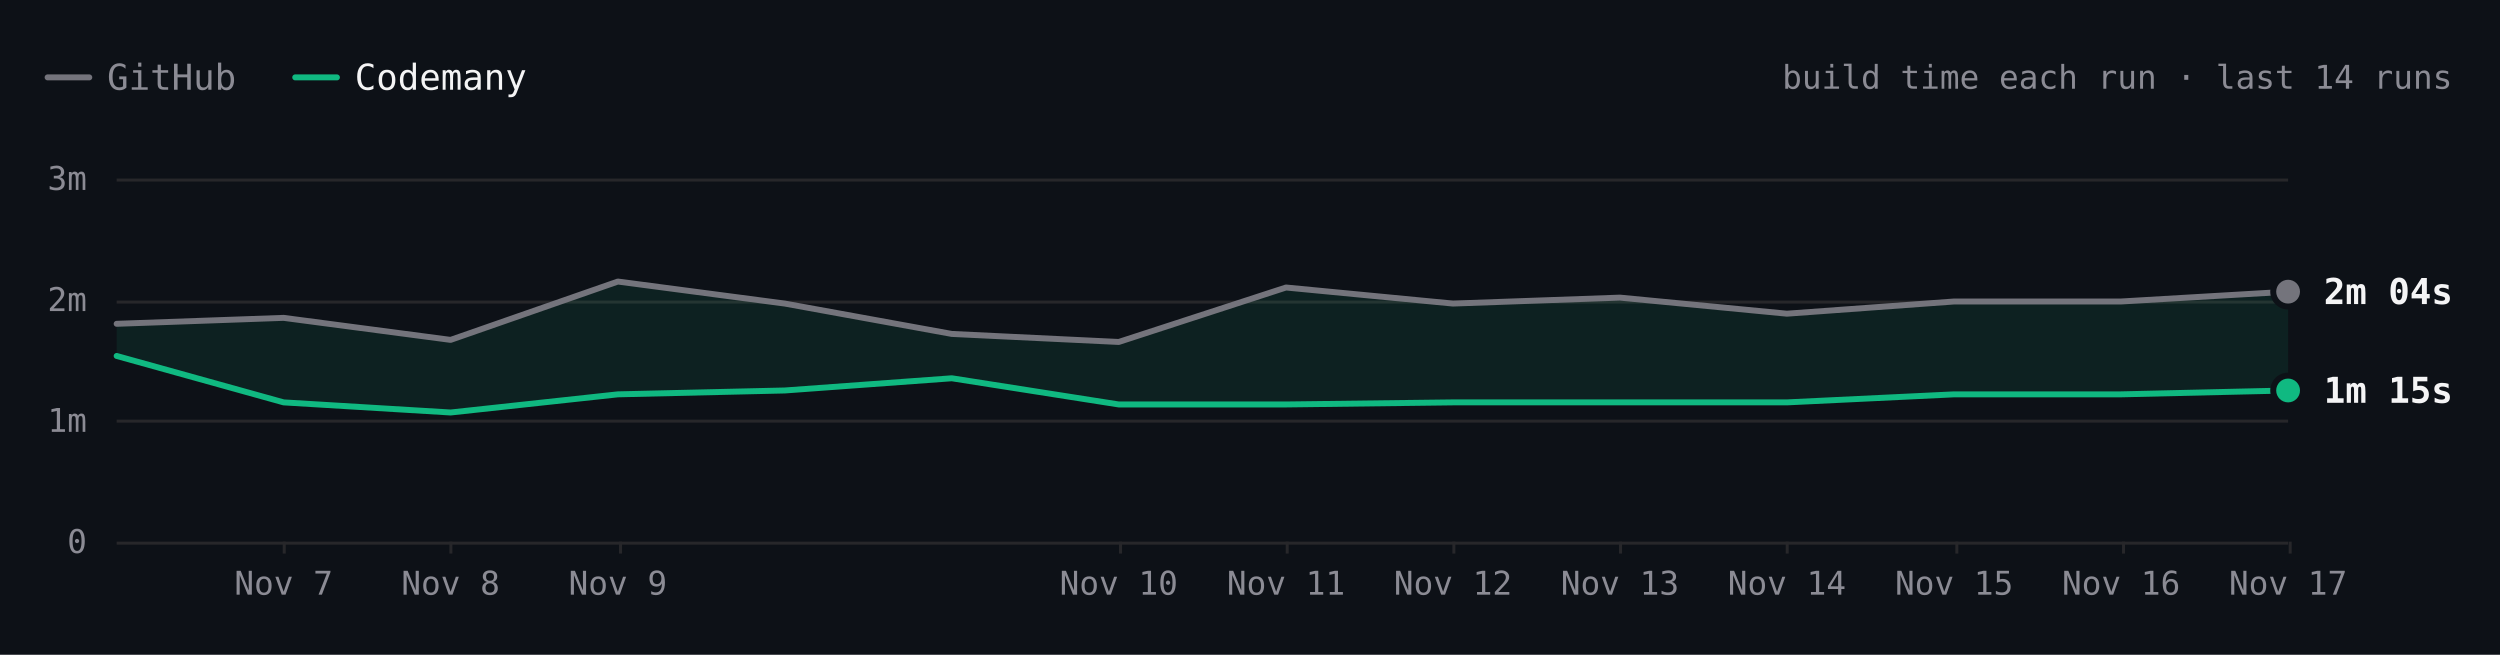
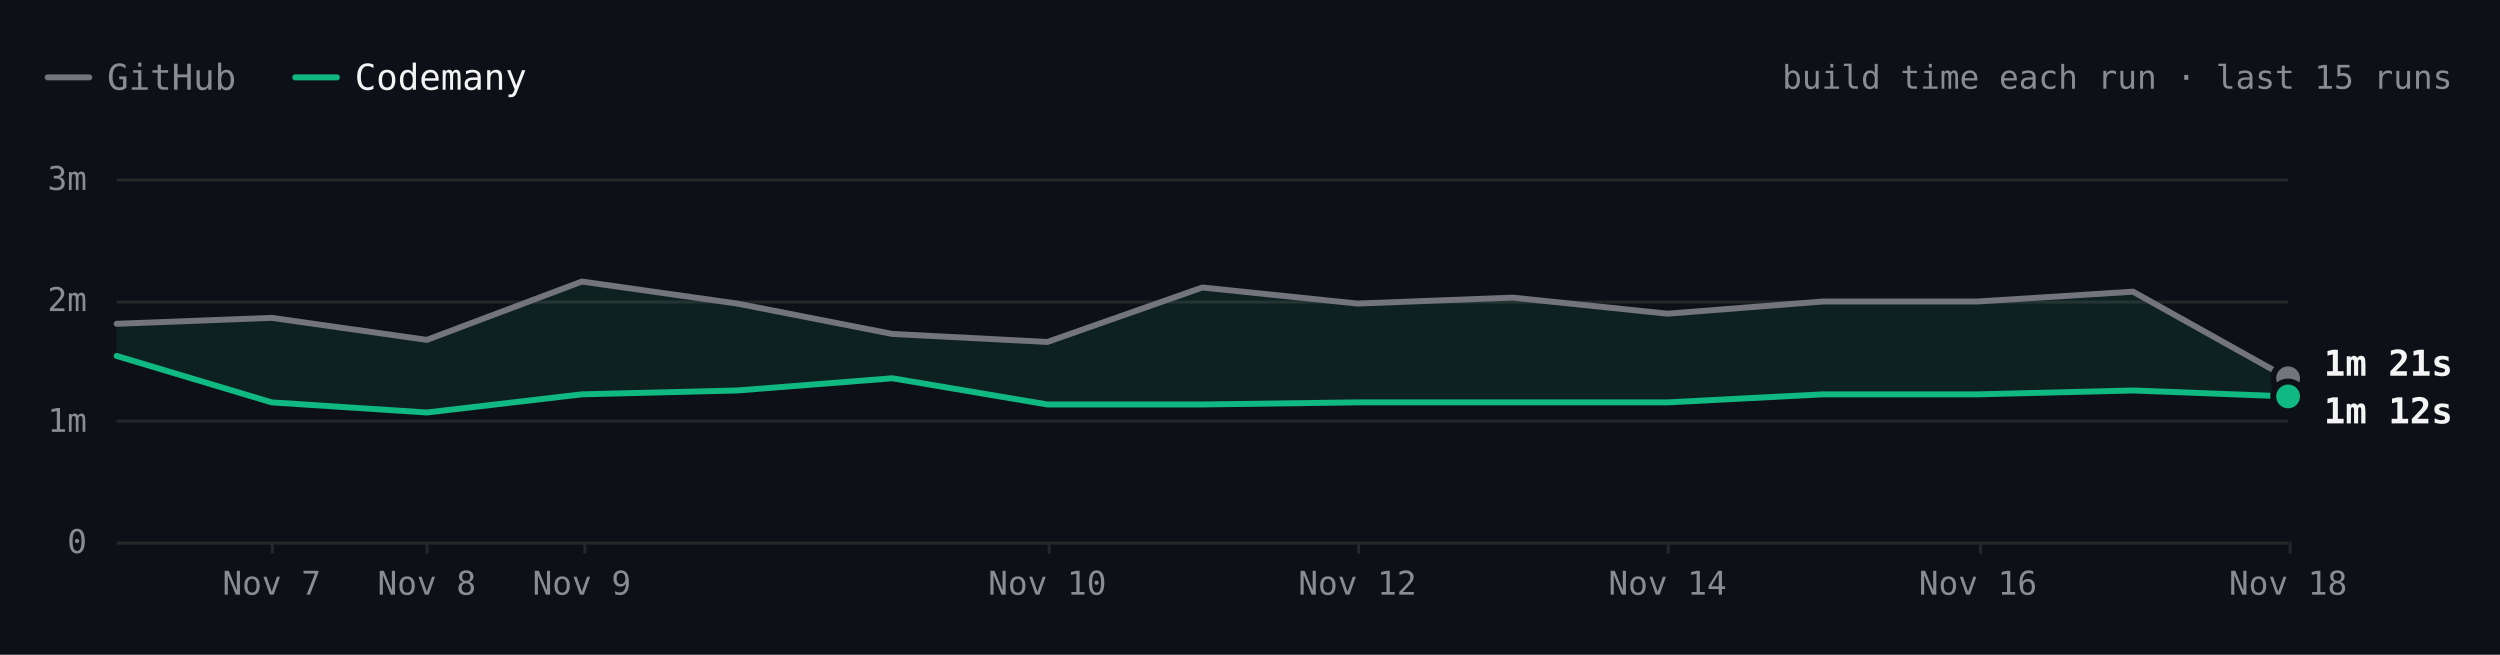
- <svg xmlns="http://www.w3.org/2000/svg" viewBox="0 0 840 220" width="840" height="220" role="img" aria-label="Excalidraw build time each run over the last 14 runs. Latest: GitHub 2m 04s, Codemany 1m 15s. Overall: 1.7× faster." font-family="'JetBrains Mono', ui-monospace, SFMono-Regular, Menlo, monospace" style="max-width:100%;height:auto;font-variant-numeric:tabular-nums">
+ <svg xmlns="http://www.w3.org/2000/svg" viewBox="0 0 840 220" width="840" height="220" role="img" aria-label="Excalidraw build time each run over the last 15 runs. Latest: GitHub 1m 21s, Codemany 1m 12s. Overall: 1.6× faster." font-family="'JetBrains Mono', ui-monospace, SFMono-Regular, Menlo, monospace" style="max-width:100%;height:auto;font-variant-numeric:tabular-nums">
  <rect width="840" height="220" fill="#0d1117" />
  <path d="M16 26h14" stroke="#74747c" stroke-width="2" stroke-linecap="round" />
  <text x="36" y="26" font-size="12" fill="#8b8b94" dominant-baseline="central">GitHub</text>
  <path d="M99.2 26h14" stroke="#10b981" stroke-width="2" stroke-linecap="round" />
  <text x="119.2" y="26" font-size="12" fill="#f4f4f5" dominant-baseline="central">Codemany</text>
-   <text x="824" y="26" font-size="11" fill="#8b8b94" text-anchor="end" dominant-baseline="central">build time each run · last 14 runs</text>
+   <text x="824" y="26" font-size="11" fill="#8b8b94" text-anchor="end" dominant-baseline="central">build time each run · last 15 runs</text>
  <path d="M39.2 182.5L768.8 182.5" stroke="#27272a" stroke-width="1" fill="none" />
  <text x="29.2" y="182" font-size="11" fill="#8b8b94" text-anchor="end" dominant-baseline="central">0</text>
  <path d="M39.2 141.5L768.8 141.5" stroke="#27272a" stroke-width="1" fill="none" />
  <text x="29.2" y="141.3" font-size="11" fill="#8b8b94" text-anchor="end" dominant-baseline="central">1m</text>
  <path d="M39.2 101.5L768.8 101.5" stroke="#27272a" stroke-width="1" fill="none" />
  <text x="29.2" y="100.7" font-size="11" fill="#8b8b94" text-anchor="end" dominant-baseline="central">2m</text>
  <path d="M39.2 60.5L768.8 60.5" stroke="#27272a" stroke-width="1" fill="none" />
  <text x="29.2" y="60" font-size="11" fill="#8b8b94" text-anchor="end" dominant-baseline="central">3m</text>
  <path d="M769.5 182L769.5 186" stroke="#27272a" stroke-width="1" fill="none" />
-   <text x="768.8" y="196" font-size="11" fill="#8b8b94" text-anchor="middle" dominant-baseline="central">Nov 17</text>
-   <path d="M713.5 182L713.5 186" stroke="#27272a" stroke-width="1" fill="none" />
-   <text x="712.7" y="196" font-size="11" fill="#8b8b94" text-anchor="middle" dominant-baseline="central">Nov 16</text>
-   <path d="M657.5 182L657.5 186" stroke="#27272a" stroke-width="1" fill="none" />
-   <text x="656.6" y="196" font-size="11" fill="#8b8b94" text-anchor="middle" dominant-baseline="central">Nov 15</text>
-   <path d="M600.5 182L600.5 186" stroke="#27272a" stroke-width="1" fill="none" />
-   <text x="600.4" y="196" font-size="11" fill="#8b8b94" text-anchor="middle" dominant-baseline="central">Nov 14</text>
-   <path d="M544.5 182L544.5 186" stroke="#27272a" stroke-width="1" fill="none" />
-   <text x="544.3" y="196" font-size="11" fill="#8b8b94" text-anchor="middle" dominant-baseline="central">Nov 13</text>
-   <path d="M488.5 182L488.5 186" stroke="#27272a" stroke-width="1" fill="none" />
-   <text x="488.2" y="196" font-size="11" fill="#8b8b94" text-anchor="middle" dominant-baseline="central">Nov 12</text>
-   <path d="M432.5 182L432.5 186" stroke="#27272a" stroke-width="1" fill="none" />
-   <text x="432.1" y="196" font-size="11" fill="#8b8b94" text-anchor="middle" dominant-baseline="central">Nov 11</text>
-   <path d="M376.5 182L376.5 186" stroke="#27272a" stroke-width="1" fill="none" />
-   <text x="375.9" y="196" font-size="11" fill="#8b8b94" text-anchor="middle" dominant-baseline="central">Nov 10</text>
-   <path d="M208.5 182L208.5 186" stroke="#27272a" stroke-width="1" fill="none" />
-   <text x="207.6" y="196" font-size="11" fill="#8b8b94" text-anchor="middle" dominant-baseline="central">Nov 9</text>
-   <path d="M151.5 182L151.5 186" stroke="#27272a" stroke-width="1" fill="none" />
-   <text x="151.4" y="196" font-size="11" fill="#8b8b94" text-anchor="middle" dominant-baseline="central">Nov 8</text>
-   <path d="M95.5 182L95.5 186" stroke="#27272a" stroke-width="1" fill="none" />
-   <text x="95.3" y="196" font-size="11" fill="#8b8b94" text-anchor="middle" dominant-baseline="central">Nov 7</text>
-   <path d="M39.2 108.8L95.3 106.8L151.4 114.2L207.6 94.6L263.7 102L319.8 112.2L375.9 114.9L432.1 96.6L488.2 102L544.3 100L600.4 105.4L656.6 101.3L712.7 101.3L768.8 98L768.8 131.2L712.7 132.5L656.6 132.5L600.4 135.2L544.3 135.2L488.2 135.2L432.1 135.9L375.9 135.9L319.8 127.1L263.7 131.2L207.6 132.5L151.4 138.6L95.3 135.2L39.2 119.6Z" fill="rgba(16,185,129,0.10)" />
-   <path d="M39.2 108.8L95.3 106.8L151.4 114.2L207.6 94.6L263.7 102L319.8 112.2L375.9 114.9L432.1 96.6L488.2 102L544.3 100L600.4 105.4L656.6 101.3L712.7 101.3L768.8 98" fill="none" stroke="#74747c" stroke-width="2" stroke-linecap="round" stroke-linejoin="round" />
-   <path d="M39.2 119.6L95.3 135.2L151.4 138.6L207.6 132.5L263.7 131.2L319.8 127.1L375.9 135.9L432.1 135.9L488.2 135.2L544.3 135.2L600.4 135.2L656.6 132.5L712.7 132.5L768.8 131.2" fill="none" stroke="#10b981" stroke-width="2" stroke-linecap="round" stroke-linejoin="round" />
-   <circle cx="768.8" cy="98" r="6" fill="#0d1117" />
-   <circle cx="768.8" cy="98" r="4" fill="#74747c" />
-   <text x="780.8" y="98" font-size="12" fill="#f4f4f5" font-weight="600" dominant-baseline="central">2m 04s</text>
-   <circle cx="768.8" cy="131.2" r="6" fill="#0d1117" />
-   <circle cx="768.8" cy="131.2" r="4" fill="#10b981" />
-   <text x="780.8" y="131.2" font-size="12" fill="#f4f4f5" font-weight="600" dominant-baseline="central">1m 15s</text>
+   <text x="768.8" y="196" font-size="11" fill="#8b8b94" text-anchor="middle" dominant-baseline="central">Nov 18</text>
+   <path d="M665.5 182L665.5 186" stroke="#27272a" stroke-width="1" fill="none" />
+   <text x="664.6" y="196" font-size="11" fill="#8b8b94" text-anchor="middle" dominant-baseline="central">Nov 16</text>
+   <path d="M560.5 182L560.5 186" stroke="#27272a" stroke-width="1" fill="none" />
+   <text x="560.3" y="196" font-size="11" fill="#8b8b94" text-anchor="middle" dominant-baseline="central">Nov 14</text>
+   <path d="M456.5 182L456.5 186" stroke="#27272a" stroke-width="1" fill="none" />
+   <text x="456.1" y="196" font-size="11" fill="#8b8b94" text-anchor="middle" dominant-baseline="central">Nov 12</text>
+   <path d="M352.5 182L352.5 186" stroke="#27272a" stroke-width="1" fill="none" />
+   <text x="351.9" y="196" font-size="11" fill="#8b8b94" text-anchor="middle" dominant-baseline="central">Nov 10</text>
+   <path d="M196.5 182L196.5 186" stroke="#27272a" stroke-width="1" fill="none" />
+   <text x="195.5" y="196" font-size="11" fill="#8b8b94" text-anchor="middle" dominant-baseline="central">Nov 9</text>
+   <path d="M143.5 182L143.5 186" stroke="#27272a" stroke-width="1" fill="none" />
+   <text x="143.4" y="196" font-size="11" fill="#8b8b94" text-anchor="middle" dominant-baseline="central">Nov 8</text>
+   <path d="M91.5 182L91.5 186" stroke="#27272a" stroke-width="1" fill="none" />
+   <text x="91.3" y="196" font-size="11" fill="#8b8b94" text-anchor="middle" dominant-baseline="central">Nov 7</text>
+   <path d="M39.2 108.8L91.3 106.8L143.4 114.2L195.5 94.6L247.7 102L299.8 112.2L351.9 114.9L404 96.6L456.1 102L508.2 100L560.3 105.4L612.5 101.3L664.6 101.3L716.7 98L768.8 127.1L768.8 133.2L716.7 131.2L664.6 132.5L612.5 132.5L560.3 135.2L508.2 135.2L456.1 135.2L404 135.9L351.9 135.9L299.8 127.1L247.7 131.2L195.5 132.5L143.4 138.6L91.3 135.2L39.2 119.6Z" fill="rgba(16,185,129,0.10)" />
+   <path d="M39.2 108.8L91.3 106.8L143.4 114.2L195.5 94.6L247.7 102L299.8 112.2L351.9 114.9L404 96.6L456.1 102L508.2 100L560.3 105.4L612.5 101.3L664.6 101.3L716.7 98L768.8 127.1" fill="none" stroke="#74747c" stroke-width="2" stroke-linecap="round" stroke-linejoin="round" />
+   <path d="M39.2 119.6L91.3 135.2L143.4 138.6L195.5 132.5L247.7 131.2L299.8 127.1L351.9 135.9L404 135.9L456.1 135.2L508.2 135.2L560.3 135.2L612.5 132.5L664.6 132.5L716.7 131.2L768.8 133.2" fill="none" stroke="#10b981" stroke-width="2" stroke-linecap="round" stroke-linejoin="round" />
+   <circle cx="768.8" cy="127.1" r="6" fill="#0d1117" />
+   <circle cx="768.8" cy="127.1" r="4" fill="#74747c" />
+   <text x="780.8" y="122.1" font-size="12" fill="#f4f4f5" font-weight="600" dominant-baseline="central">1m 21s</text>
+   <circle cx="768.8" cy="133.2" r="6" fill="#0d1117" />
+   <circle cx="768.8" cy="133.2" r="4" fill="#10b981" />
+   <text x="780.8" y="138.1" font-size="12" fill="#f4f4f5" font-weight="600" dominant-baseline="central">1m 12s</text>
  <circle class="bench-mark" cx="39.2" cy="108.8" r="12" fill="#0d1117" fill-opacity="0" data-tip="Excalidraw · GitHub · 1m 48s · Nov 1, 14:21 UTC" data-href="https://github.com/codemanyhq/bench-private/actions/runs/41357757246/job/125001439131" style="cursor:pointer" />
  <circle class="bench-mark" cx="39.2" cy="119.6" r="12" fill="#0d1117" fill-opacity="0" data-tip="Excalidraw · Codemany · 1m 32s · Nov 1, 14:21 UTC" data-href="https://github.com/codemanyhq/bench/actions/runs/41189686531/job/124809425519" style="cursor:pointer" />
-   <circle class="bench-mark" cx="95.3" cy="106.8" r="12" fill="#0d1117" fill-opacity="0" data-tip="Excalidraw · GitHub · 1m 51s · Nov 7, 05:27 UTC" data-href="https://github.com/codemanyhq/bench-private/actions/runs/42342779574/job/128313955280" style="cursor:pointer" />
-   <circle class="bench-mark" cx="95.3" cy="135.2" r="12" fill="#0d1117" fill-opacity="0" data-tip="Excalidraw · Codemany · 1m 09s · Nov 7, 05:27 UTC" data-href="https://github.com/codemanyhq/bench/actions/runs/42363100897/job/128383571186" style="cursor:pointer" />
-   <circle class="bench-mark" cx="151.4" cy="114.2" r="12" fill="#0d1117" fill-opacity="0" data-tip="Excalidraw · GitHub · 1m 40s · Nov 8, 11:06 UTC" data-href="https://github.com/codemanyhq/bench-private/actions/runs/42477866952/job/128905488680" style="cursor:pointer" />
-   <circle class="bench-mark" cx="151.4" cy="138.6" r="12" fill="#0d1117" fill-opacity="0" data-tip="Excalidraw · Codemany · 1m 04s · Nov 8, 11:06 UTC" data-href="https://github.com/codemanyhq/bench/actions/runs/42471415877/job/128905483101" style="cursor:pointer" />
-   <circle class="bench-mark" cx="207.6" cy="94.6" r="12" fill="#0d1117" fill-opacity="0" data-tip="Excalidraw · GitHub · 2m 09s · Nov 9, 12:14 UTC" data-href="https://github.com/codemanyhq/bench-private/actions/runs/42629210782/job/129200880871" style="cursor:pointer" />
-   <circle class="bench-mark" cx="207.6" cy="132.5" r="12" fill="#0d1117" fill-opacity="0" data-tip="Excalidraw · Codemany · 1m 13s · Nov 9, 12:14 UTC" data-href="https://github.com/codemanyhq/bench/actions/runs/42610365978/job/129324787190" style="cursor:pointer" />
-   <circle class="bench-mark" cx="263.7" cy="102" r="12" fill="#0d1117" fill-opacity="0" data-tip="Excalidraw · GitHub · 1m 58s · Nov 9, 17:42 UTC" data-href="https://github.com/codemanyhq/bench-private/actions/runs/42666683657/job/129332199813" style="cursor:pointer" />
-   <circle class="bench-mark" cx="263.7" cy="131.2" r="12" fill="#0d1117" fill-opacity="0" data-tip="Excalidraw · Codemany · 1m 15s · Nov 9, 17:42 UTC" data-href="https://github.com/codemanyhq/bench/actions/runs/42674474739/job/129403351187" style="cursor:pointer" />
-   <circle class="bench-mark" cx="319.8" cy="112.2" r="12" fill="#0d1117" fill-opacity="0" data-tip="Excalidraw · GitHub · 1m 43s · Nov 9, 18:46 UTC" data-href="https://github.com/codemanyhq/bench-private/actions/runs/42677014514/job/129361081114" style="cursor:pointer" />
-   <circle class="bench-mark" cx="319.8" cy="127.1" r="12" fill="#0d1117" fill-opacity="0" data-tip="Excalidraw · Codemany · 1m 21s · Nov 9, 18:46 UTC" data-href="https://github.com/codemanyhq/bench/actions/runs/42681122621/job/129405930193" style="cursor:pointer" />
-   <circle class="bench-mark" cx="375.9" cy="114.9" r="12" fill="#0d1117" fill-opacity="0" data-tip="Excalidraw · GitHub · 1m 39s · Nov 10, 12:01 UTC" data-href="https://github.com/codemanyhq/bench-private/actions/runs/42824521252/job/129858446905" style="cursor:pointer" />
-   <circle class="bench-mark" cx="375.9" cy="135.9" r="12" fill="#0d1117" fill-opacity="0" data-tip="Excalidraw · Codemany · 1m 08s · Nov 10, 12:01 UTC" data-href="https://github.com/codemanyhq/bench/actions/runs/42805942110/job/129815997405" style="cursor:pointer" />
-   <circle class="bench-mark" cx="432.1" cy="96.6" r="12" fill="#0d1117" fill-opacity="0" data-tip="Excalidraw · GitHub · 2m 06s · Nov 11, 11:38 UTC" data-href="https://github.com/codemanyhq/bench-private/actions/runs/43022642066/job/130529430462" style="cursor:pointer" />
-   <circle class="bench-mark" cx="432.1" cy="135.9" r="12" fill="#0d1117" fill-opacity="0" data-tip="Excalidraw · Codemany · 1m 08s · Nov 11, 11:38 UTC" data-href="https://github.com/codemanyhq/bench/actions/runs/43008288526/job/130481248130" style="cursor:pointer" />
-   <circle class="bench-mark" cx="488.2" cy="102" r="12" fill="#0d1117" fill-opacity="0" data-tip="Excalidraw · GitHub · 1m 58s · Nov 12, 12:02 UTC" data-href="https://github.com/codemanyhq/bench-private/actions/runs/43230100176/job/131222905175" style="cursor:pointer" />
-   <circle class="bench-mark" cx="488.2" cy="135.2" r="12" fill="#0d1117" fill-opacity="0" data-tip="Excalidraw · Codemany · 1m 09s · Nov 12, 12:02 UTC" data-href="https://github.com/codemanyhq/bench/actions/runs/43207720663/job/131168788528" style="cursor:pointer" />
-   <circle class="bench-mark" cx="544.3" cy="100" r="12" fill="#0d1117" fill-opacity="0" data-tip="Excalidraw · GitHub · 2m 01s · Nov 13, 11:46 UTC" data-href="https://github.com/codemanyhq/bench-private/actions/runs/43430424059/job/131902291572" style="cursor:pointer" />
-   <circle class="bench-mark" cx="544.3" cy="135.2" r="12" fill="#0d1117" fill-opacity="0" data-tip="Excalidraw · Codemany · 1m 09s · Nov 13, 11:46 UTC" data-href="https://github.com/codemanyhq/bench/actions/runs/43413705429/job/131866180832" style="cursor:pointer" />
-   <circle class="bench-mark" cx="600.4" cy="105.4" r="12" fill="#0d1117" fill-opacity="0" data-tip="Excalidraw · GitHub · 1m 53s · Nov 14, 11:15 UTC" data-href="https://github.com/codemanyhq/bench-private/actions/runs/43593333129/job/132442539368" style="cursor:pointer" />
-   <circle class="bench-mark" cx="600.4" cy="135.2" r="12" fill="#0d1117" fill-opacity="0" data-tip="Excalidraw · Codemany · 1m 09s · Nov 14, 11:15 UTC" data-href="https://github.com/codemanyhq/bench/actions/runs/43585486170/job/132429815322" style="cursor:pointer" />
-   <circle class="bench-mark" cx="656.6" cy="101.3" r="12" fill="#0d1117" fill-opacity="0" data-tip="Excalidraw · GitHub · 1m 59s · Nov 15, 12:44 UTC" data-href="https://github.com/codemanyhq/bench-private/actions/runs/43715351365/job/132815615571" style="cursor:pointer" />
-   <circle class="bench-mark" cx="656.6" cy="132.5" r="12" fill="#0d1117" fill-opacity="0" data-tip="Excalidraw · Codemany · 1m 13s · Nov 15, 12:44 UTC" data-href="https://github.com/codemanyhq/bench/actions/runs/43706507355/job/132822651572" style="cursor:pointer" />
-   <circle class="bench-mark" cx="712.7" cy="101.3" r="12" fill="#0d1117" fill-opacity="0" data-tip="Excalidraw · GitHub · 1m 59s · Nov 16, 12:08 UTC" data-href="https://github.com/codemanyhq/bench-private/actions/runs/43877330479/job/133333759530" style="cursor:pointer" />
-   <circle class="bench-mark" cx="712.7" cy="132.5" r="12" fill="#0d1117" fill-opacity="0" data-tip="Excalidraw · Codemany · 1m 13s · Nov 16, 12:08 UTC" data-href="https://github.com/codemanyhq/bench/actions/runs/43857353010/job/133286975653" style="cursor:pointer" />
-   <circle class="bench-mark" cx="768.8" cy="98" r="12" fill="#0d1117" fill-opacity="0" data-tip="Excalidraw · GitHub · 2m 04s · Nov 17, 12:32 UTC" data-href="https://github.com/codemanyhq/bench-private/actions/runs/44102053914/job/134104452226" style="cursor:pointer" />
-   <circle class="bench-mark" cx="768.8" cy="131.2" r="12" fill="#0d1117" fill-opacity="0" data-tip="Excalidraw · Codemany · 1m 15s · Nov 17, 12:32 UTC" data-href="https://github.com/codemanyhq/bench/actions/runs/44078241580/job/134021808720" style="cursor:pointer" />
+   <circle class="bench-mark" cx="91.3" cy="106.8" r="12" fill="#0d1117" fill-opacity="0" data-tip="Excalidraw · GitHub · 1m 51s · Nov 7, 05:27 UTC" data-href="https://github.com/codemanyhq/bench-private/actions/runs/42342779574/job/128313955280" style="cursor:pointer" />
+   <circle class="bench-mark" cx="91.3" cy="135.2" r="12" fill="#0d1117" fill-opacity="0" data-tip="Excalidraw · Codemany · 1m 09s · Nov 7, 05:27 UTC" data-href="https://github.com/codemanyhq/bench/actions/runs/42363100897/job/128383571186" style="cursor:pointer" />
+   <circle class="bench-mark" cx="143.4" cy="114.2" r="12" fill="#0d1117" fill-opacity="0" data-tip="Excalidraw · GitHub · 1m 40s · Nov 8, 11:06 UTC" data-href="https://github.com/codemanyhq/bench-private/actions/runs/42477866952/job/128905488680" style="cursor:pointer" />
+   <circle class="bench-mark" cx="143.4" cy="138.6" r="12" fill="#0d1117" fill-opacity="0" data-tip="Excalidraw · Codemany · 1m 04s · Nov 8, 11:06 UTC" data-href="https://github.com/codemanyhq/bench/actions/runs/42471415877/job/128905483101" style="cursor:pointer" />
+   <circle class="bench-mark" cx="195.5" cy="94.6" r="12" fill="#0d1117" fill-opacity="0" data-tip="Excalidraw · GitHub · 2m 09s · Nov 9, 12:14 UTC" data-href="https://github.com/codemanyhq/bench-private/actions/runs/42629210782/job/129200880871" style="cursor:pointer" />
+   <circle class="bench-mark" cx="195.5" cy="132.5" r="12" fill="#0d1117" fill-opacity="0" data-tip="Excalidraw · Codemany · 1m 13s · Nov 9, 12:14 UTC" data-href="https://github.com/codemanyhq/bench/actions/runs/42610365978/job/129324787190" style="cursor:pointer" />
+   <circle class="bench-mark" cx="247.7" cy="102" r="12" fill="#0d1117" fill-opacity="0" data-tip="Excalidraw · GitHub · 1m 58s · Nov 9, 17:42 UTC" data-href="https://github.com/codemanyhq/bench-private/actions/runs/42666683657/job/129332199813" style="cursor:pointer" />
+   <circle class="bench-mark" cx="247.7" cy="131.2" r="12" fill="#0d1117" fill-opacity="0" data-tip="Excalidraw · Codemany · 1m 15s · Nov 9, 17:42 UTC" data-href="https://github.com/codemanyhq/bench/actions/runs/42674474739/job/129403351187" style="cursor:pointer" />
+   <circle class="bench-mark" cx="299.8" cy="112.2" r="12" fill="#0d1117" fill-opacity="0" data-tip="Excalidraw · GitHub · 1m 43s · Nov 9, 18:46 UTC" data-href="https://github.com/codemanyhq/bench-private/actions/runs/42677014514/job/129361081114" style="cursor:pointer" />
+   <circle class="bench-mark" cx="299.8" cy="127.1" r="12" fill="#0d1117" fill-opacity="0" data-tip="Excalidraw · Codemany · 1m 21s · Nov 9, 18:46 UTC" data-href="https://github.com/codemanyhq/bench/actions/runs/42681122621/job/129405930193" style="cursor:pointer" />
+   <circle class="bench-mark" cx="351.9" cy="114.9" r="12" fill="#0d1117" fill-opacity="0" data-tip="Excalidraw · GitHub · 1m 39s · Nov 10, 12:01 UTC" data-href="https://github.com/codemanyhq/bench-private/actions/runs/42824521252/job/129858446905" style="cursor:pointer" />
+   <circle class="bench-mark" cx="351.9" cy="135.9" r="12" fill="#0d1117" fill-opacity="0" data-tip="Excalidraw · Codemany · 1m 08s · Nov 10, 12:01 UTC" data-href="https://github.com/codemanyhq/bench/actions/runs/42805942110/job/129815997405" style="cursor:pointer" />
+   <circle class="bench-mark" cx="404" cy="96.6" r="12" fill="#0d1117" fill-opacity="0" data-tip="Excalidraw · GitHub · 2m 06s · Nov 11, 11:38 UTC" data-href="https://github.com/codemanyhq/bench-private/actions/runs/43022642066/job/130529430462" style="cursor:pointer" />
+   <circle class="bench-mark" cx="404" cy="135.9" r="12" fill="#0d1117" fill-opacity="0" data-tip="Excalidraw · Codemany · 1m 08s · Nov 11, 11:38 UTC" data-href="https://github.com/codemanyhq/bench/actions/runs/43008288526/job/130481248130" style="cursor:pointer" />
+   <circle class="bench-mark" cx="456.1" cy="102" r="12" fill="#0d1117" fill-opacity="0" data-tip="Excalidraw · GitHub · 1m 58s · Nov 12, 12:02 UTC" data-href="https://github.com/codemanyhq/bench-private/actions/runs/43230100176/job/131222905175" style="cursor:pointer" />
+   <circle class="bench-mark" cx="456.1" cy="135.2" r="12" fill="#0d1117" fill-opacity="0" data-tip="Excalidraw · Codemany · 1m 09s · Nov 12, 12:02 UTC" data-href="https://github.com/codemanyhq/bench/actions/runs/43207720663/job/131168788528" style="cursor:pointer" />
+   <circle class="bench-mark" cx="508.2" cy="100" r="12" fill="#0d1117" fill-opacity="0" data-tip="Excalidraw · GitHub · 2m 01s · Nov 13, 11:46 UTC" data-href="https://github.com/codemanyhq/bench-private/actions/runs/43430424059/job/131902291572" style="cursor:pointer" />
+   <circle class="bench-mark" cx="508.2" cy="135.2" r="12" fill="#0d1117" fill-opacity="0" data-tip="Excalidraw · Codemany · 1m 09s · Nov 13, 11:46 UTC" data-href="https://github.com/codemanyhq/bench/actions/runs/43413705429/job/131866180832" style="cursor:pointer" />
+   <circle class="bench-mark" cx="560.3" cy="105.4" r="12" fill="#0d1117" fill-opacity="0" data-tip="Excalidraw · GitHub · 1m 53s · Nov 14, 11:15 UTC" data-href="https://github.com/codemanyhq/bench-private/actions/runs/43593333129/job/132442539368" style="cursor:pointer" />
+   <circle class="bench-mark" cx="560.3" cy="135.2" r="12" fill="#0d1117" fill-opacity="0" data-tip="Excalidraw · Codemany · 1m 09s · Nov 14, 11:15 UTC" data-href="https://github.com/codemanyhq/bench/actions/runs/43585486170/job/132429815322" style="cursor:pointer" />
+   <circle class="bench-mark" cx="612.5" cy="101.3" r="12" fill="#0d1117" fill-opacity="0" data-tip="Excalidraw · GitHub · 1m 59s · Nov 15, 12:44 UTC" data-href="https://github.com/codemanyhq/bench-private/actions/runs/43715351365/job/132815615571" style="cursor:pointer" />
+   <circle class="bench-mark" cx="612.5" cy="132.5" r="12" fill="#0d1117" fill-opacity="0" data-tip="Excalidraw · Codemany · 1m 13s · Nov 15, 12:44 UTC" data-href="https://github.com/codemanyhq/bench/actions/runs/43706507355/job/132822651572" style="cursor:pointer" />
+   <circle class="bench-mark" cx="664.6" cy="101.3" r="12" fill="#0d1117" fill-opacity="0" data-tip="Excalidraw · GitHub · 1m 59s · Nov 16, 12:08 UTC" data-href="https://github.com/codemanyhq/bench-private/actions/runs/43877330479/job/133333759530" style="cursor:pointer" />
+   <circle class="bench-mark" cx="664.6" cy="132.5" r="12" fill="#0d1117" fill-opacity="0" data-tip="Excalidraw · Codemany · 1m 13s · Nov 16, 12:08 UTC" data-href="https://github.com/codemanyhq/bench/actions/runs/43857353010/job/133286975653" style="cursor:pointer" />
+   <circle class="bench-mark" cx="716.7" cy="98" r="12" fill="#0d1117" fill-opacity="0" data-tip="Excalidraw · GitHub · 2m 04s · Nov 17, 12:32 UTC" data-href="https://github.com/codemanyhq/bench-private/actions/runs/44102053914/job/134104452226" style="cursor:pointer" />
+   <circle class="bench-mark" cx="716.7" cy="131.2" r="12" fill="#0d1117" fill-opacity="0" data-tip="Excalidraw · Codemany · 1m 15s · Nov 17, 12:32 UTC" data-href="https://github.com/codemanyhq/bench/actions/runs/44078241580/job/134021808720" style="cursor:pointer" />
+   <circle class="bench-mark" cx="768.8" cy="127.1" r="12" fill="#0d1117" fill-opacity="0" data-tip="Excalidraw · GitHub · 1m 21s · Nov 18, 12:35 UTC" data-href="https://github.com/codemanyhq/bench-private/actions/runs/44318872644/job/134852270469" style="cursor:pointer" />
+   <circle class="bench-mark" cx="768.8" cy="133.2" r="12" fill="#0d1117" fill-opacity="0" data-tip="Excalidraw · Codemany · 1m 12s · Nov 18, 12:35 UTC" data-href="https://github.com/codemanyhq/bench/actions/runs/44297512815/job/134805350709" style="cursor:pointer" />
</svg>
